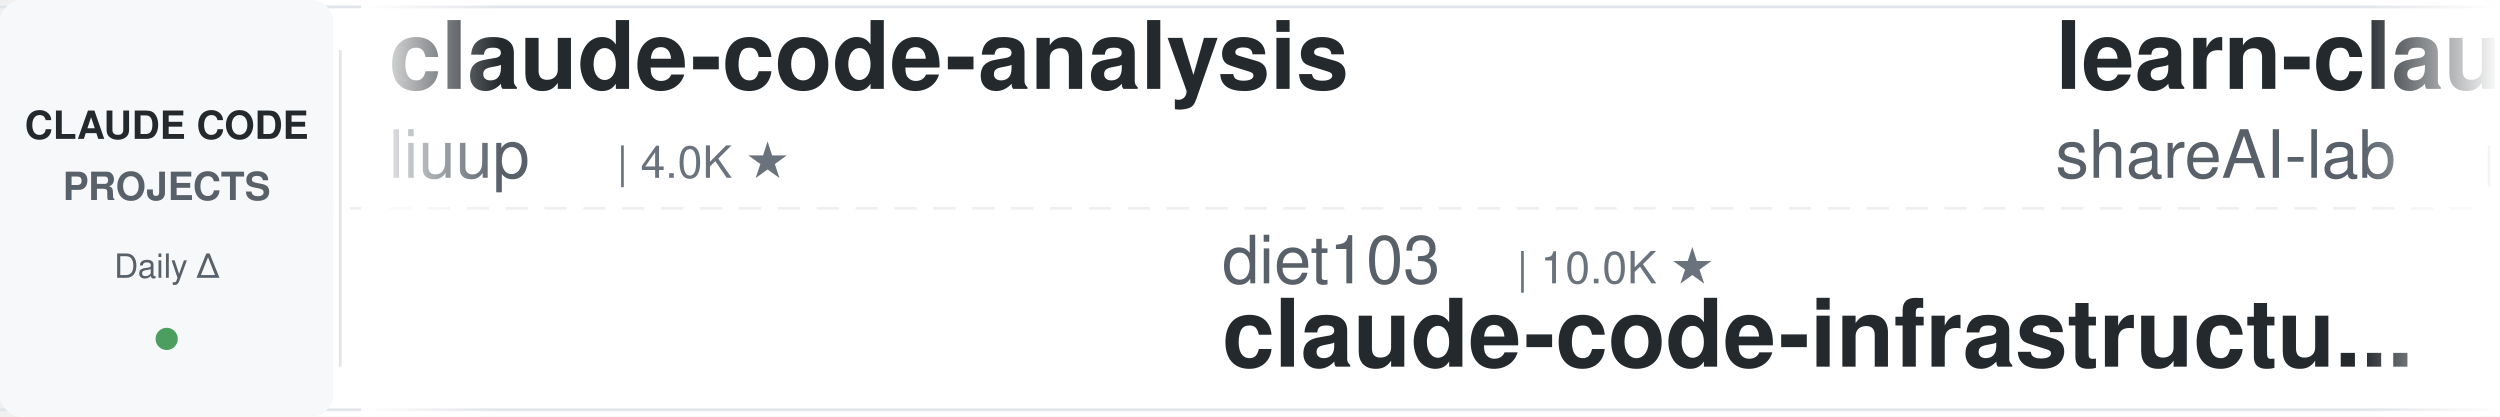
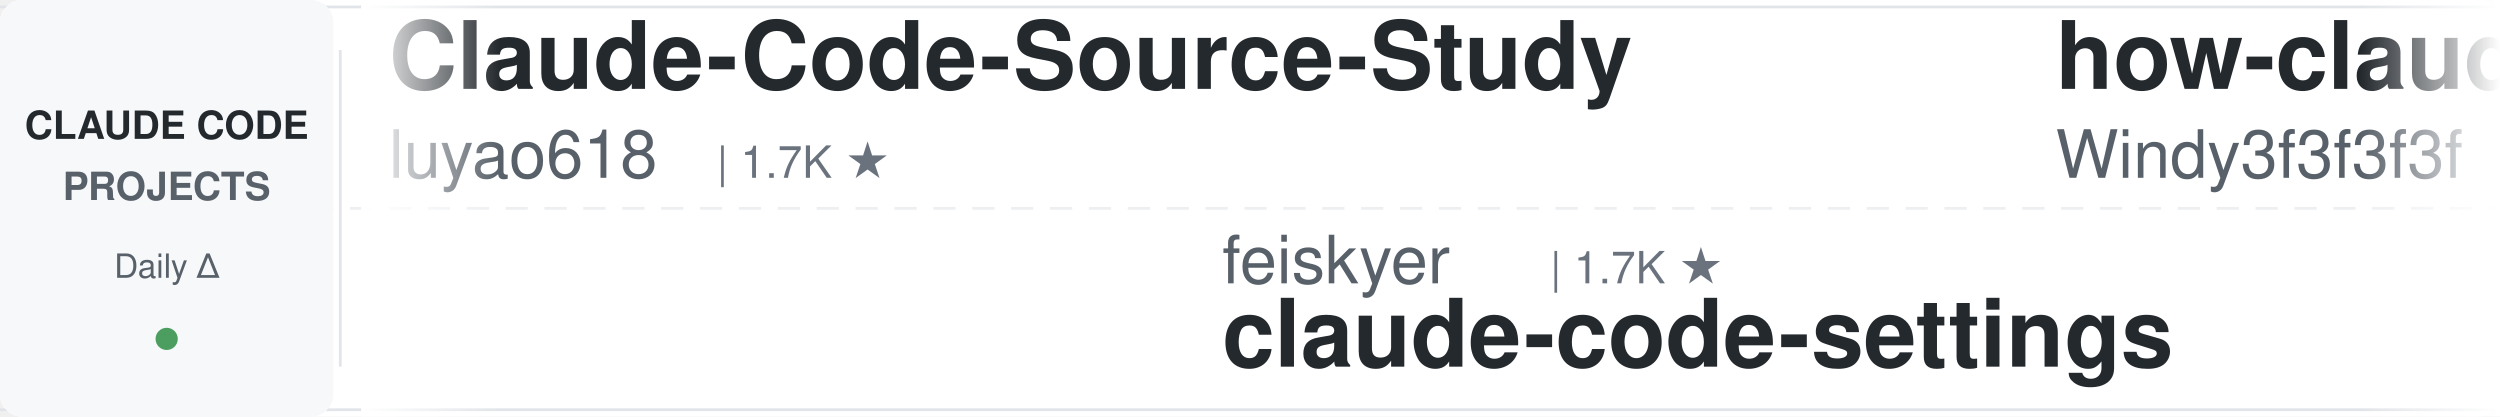
<svg xmlns="http://www.w3.org/2000/svg" width="900" height="150">
  <defs>
    <linearGradient id="leftFade" x1="0%" y1="0%" x2="100%" y2="0%">
      <stop offset="0%" style="stop-color:#ffffff;stop-opacity:1" />
      <stop offset="100%" style="stop-color:#ffffff;stop-opacity:0" />
    </linearGradient>
    <linearGradient id="rightFade" x1="0%" y1="0%" x2="100%" y2="0%">
      <stop offset="0%" style="stop-color:#ffffff;stop-opacity:0" />
      <stop offset="100%" style="stop-color:#ffffff;stop-opacity:1" />
    </linearGradient>
  </defs>
  <rect width="900" height="150" fill="#ffffff" rx="8" />
  <rect x="0" y="2" width="900" height="1" fill="#e1e4e8" />
  <rect x="0" y="147" width="900" height="1" fill="#e1e4e8" />
  <line x1="0" y1="75" x2="900" y2="75" stroke="#e1e4e8" stroke-width="1" stroke-dasharray="8 6" opacity="0.6" />
  <rect x="0" y="0" width="120" height="150" fill="#f6f8fa" rx="8" />
  <text x="60" y="50" font-family="-apple-system, BlinkMacSystemFont, 'Segoe UI', Helvetica, Arial, sans-serif" font-size="14" font-weight="600" fill="#24292e" text-anchor="middle">CLAUDE CODE</text>
  <text x="60" y="72" font-family="-apple-system, BlinkMacSystemFont, 'Segoe UI', Helvetica, Arial, sans-serif" font-size="14" font-weight="600" fill="#586069" text-anchor="middle">PROJECTS</text>
  <text x="60" y="100" font-family="-apple-system, BlinkMacSystemFont, 'Segoe UI', Helvetica, Arial, sans-serif" font-size="12" font-weight="500" fill="#586069" text-anchor="middle">Daily Δ</text>
  <circle cx="60" cy="122" r="4" fill="#22863a" opacity="0.8" />
  <rect x="122" y="18" width="1" height="114" fill="#e1e4e8" />
  <clipPath id="tickerClip">
    <rect x="130" y="0" width="770" height="150" />
  </clipPath>
  <g clip-path="url(#tickerClip)">
    <g id="tickerItems">
      <animateTransform attributeName="transform" attributeType="XML" type="translate" from="0 0" to="-3000 0" dur="54s" repeatCount="indefinite" />
      <g transform="translate(0, 0)">
-         <text x="140" y="32" font-family="-apple-system, BlinkMacSystemFont, 'Segoe UI', Helvetica, Arial, sans-serif" font-size="34" font-weight="600" fill="#24292e">claude-code-analysis</text>
-         <text x="140" y="64" font-family="-apple-system, BlinkMacSystemFont, 'Segoe UI', Helvetica, Arial, sans-serif" font-size="24" font-weight="400" fill="#586069">liuup</text>
-         <text x="222" y="64" font-family="-apple-system, BlinkMacSystemFont, 'Segoe UI', Helvetica, Arial, sans-serif" font-size="16" font-weight="500" fill="#6a737d">| 4.0K ★</text>
+         <text x="140" y="32" font-family="-apple-system, BlinkMacSystemFont, 'Segoe UI', Helvetica, Arial, sans-serif" font-size="34" font-weight="600" fill="#24292e">Claude-Code-Source-Study</text>
+         <text x="140" y="64" font-family="-apple-system, BlinkMacSystemFont, 'Segoe UI', Helvetica, Arial, sans-serif" font-size="24" font-weight="400" fill="#586069">luyao618</text>
+         <text x="258" y="64" font-family="-apple-system, BlinkMacSystemFont, 'Segoe UI', Helvetica, Arial, sans-serif" font-size="16" font-weight="500" fill="#6a737d">| 1.7K ★</text>
      </g>
      <g transform="translate(300, 0)">
-         <text x="140" y="102" font-family="-apple-system, BlinkMacSystemFont, 'Segoe UI', Helvetica, Arial, sans-serif" font-size="24" font-weight="400" fill="#586069">diet103</text>
-         <text x="246" y="102" font-family="-apple-system, BlinkMacSystemFont, 'Segoe UI', Helvetica, Arial, sans-serif" font-size="16" font-weight="500" fill="#6a737d">| 10.0K ★</text>
-         <text x="140" y="132" font-family="-apple-system, BlinkMacSystemFont, 'Segoe UI', Helvetica, Arial, sans-serif" font-size="34" font-weight="600" fill="#24292e">claude-code-infrastructu...</text>
+         <text x="140" y="102" font-family="-apple-system, BlinkMacSystemFont, 'Segoe UI', Helvetica, Arial, sans-serif" font-size="24" font-weight="400" fill="#586069">feiskyer</text>
+         <text x="258" y="102" font-family="-apple-system, BlinkMacSystemFont, 'Segoe UI', Helvetica, Arial, sans-serif" font-size="16" font-weight="500" fill="#6a737d">| 1.7K ★</text>
+         <text x="140" y="132" font-family="-apple-system, BlinkMacSystemFont, 'Segoe UI', Helvetica, Arial, sans-serif" font-size="34" font-weight="600" fill="#24292e">claude-code-settings</text>
      </g>
      <g transform="translate(600, 0)">
-         <text x="140" y="32" font-family="-apple-system, BlinkMacSystemFont, 'Segoe UI', Helvetica, Arial, sans-serif" font-size="34" font-weight="600" fill="#24292e">learn-claude-code</text>
-         <text x="140" y="64" font-family="-apple-system, BlinkMacSystemFont, 'Segoe UI', Helvetica, Arial, sans-serif" font-size="24" font-weight="400" fill="#586069">shareAI-lab</text>
-         <text x="294" y="64" font-family="-apple-system, BlinkMacSystemFont, 'Segoe UI', Helvetica, Arial, sans-serif" font-size="16" font-weight="500" fill="#6a737d">| 78.1K ★</text>
+         <text x="140" y="32" font-family="-apple-system, BlinkMacSystemFont, 'Segoe UI', Helvetica, Arial, sans-serif" font-size="34" font-weight="600" fill="#24292e">how-claude-code-works</text>
+         <text x="140" y="64" font-family="-apple-system, BlinkMacSystemFont, 'Segoe UI', Helvetica, Arial, sans-serif" font-size="24" font-weight="400" fill="#586069">Windy3f3f3f3f</text>
+         <text x="318" y="64" font-family="-apple-system, BlinkMacSystemFont, 'Segoe UI', Helvetica, Arial, sans-serif" font-size="16" font-weight="500" fill="#6a737d">| 3.7K ★</text>
      </g>
      <g transform="translate(900, 0)">
-         <text x="140" y="102" font-family="-apple-system, BlinkMacSystemFont, 'Segoe UI', Helvetica, Arial, sans-serif" font-size="24" font-weight="400" fill="#586069">andrew-kramer-inno</text>
-         <text x="378" y="102" font-family="-apple-system, BlinkMacSystemFont, 'Segoe UI', Helvetica, Arial, sans-serif" font-size="16" font-weight="500" fill="#6a737d">| 593 ★</text>
-         <text x="140" y="132" font-family="-apple-system, BlinkMacSystemFont, 'Segoe UI', Helvetica, Arial, sans-serif" font-size="34" font-weight="600" fill="#24292e">claude-code-source-build</text>
+         <text x="140" y="102" font-family="-apple-system, BlinkMacSystemFont, 'Segoe UI', Helvetica, Arial, sans-serif" font-size="24" font-weight="400" fill="#586069">disler</text>
+         <text x="234" y="102" font-family="-apple-system, BlinkMacSystemFont, 'Segoe UI', Helvetica, Arial, sans-serif" font-size="16" font-weight="500" fill="#6a737d">| 3.9K ★</text>
+         <text x="140" y="132" font-family="-apple-system, BlinkMacSystemFont, 'Segoe UI', Helvetica, Arial, sans-serif" font-size="34" font-weight="600" fill="#24292e">claude-code-hooks-master...</text>
      </g>
      <g transform="translate(1200, 0)">
-         <text x="140" y="32" font-family="-apple-system, BlinkMacSystemFont, 'Segoe UI', Helvetica, Arial, sans-serif" font-size="34" font-weight="600" fill="#24292e">claude-code-hooks-master...</text>
-         <text x="140" y="64" font-family="-apple-system, BlinkMacSystemFont, 'Segoe UI', Helvetica, Arial, sans-serif" font-size="24" font-weight="400" fill="#586069">disler</text>
-         <text x="234" y="64" font-family="-apple-system, BlinkMacSystemFont, 'Segoe UI', Helvetica, Arial, sans-serif" font-size="16" font-weight="500" fill="#6a737d">| 3.9K ★</text>
+         <text x="140" y="32" font-family="-apple-system, BlinkMacSystemFont, 'Segoe UI', Helvetica, Arial, sans-serif" font-size="34" font-weight="600" fill="#24292e">claude-code-source-build</text>
+         <text x="140" y="64" font-family="-apple-system, BlinkMacSystemFont, 'Segoe UI', Helvetica, Arial, sans-serif" font-size="24" font-weight="400" fill="#586069">andrew-kramer-inno</text>
+         <text x="378" y="64" font-family="-apple-system, BlinkMacSystemFont, 'Segoe UI', Helvetica, Arial, sans-serif" font-size="16" font-weight="500" fill="#6a737d">| 593 ★</text>
      </g>
      <g transform="translate(1500, 0)">
-         <text x="140" y="102" font-family="-apple-system, BlinkMacSystemFont, 'Segoe UI', Helvetica, Arial, sans-serif" font-size="24" font-weight="400" fill="#586069">daymade</text>
-         <text x="246" y="102" font-family="-apple-system, BlinkMacSystemFont, 'Segoe UI', Helvetica, Arial, sans-serif" font-size="16" font-weight="500" fill="#6a737d">| 1.4K ★</text>
-         <text x="140" y="132" font-family="-apple-system, BlinkMacSystemFont, 'Segoe UI', Helvetica, Arial, sans-serif" font-size="34" font-weight="600" fill="#24292e">claude-code-skills</text>
+         <text x="140" y="102" font-family="-apple-system, BlinkMacSystemFont, 'Segoe UI', Helvetica, Arial, sans-serif" font-size="24" font-weight="400" fill="#586069">kodu-ai</text>
+         <text x="246" y="102" font-family="-apple-system, BlinkMacSystemFont, 'Segoe UI', Helvetica, Arial, sans-serif" font-size="16" font-weight="500" fill="#6a737d">| 5.2K ★</text>
+         <text x="140" y="132" font-family="-apple-system, BlinkMacSystemFont, 'Segoe UI', Helvetica, Arial, sans-serif" font-size="34" font-weight="600" fill="#24292e">claude-coder</text>
      </g>
      <g transform="translate(1800, 0)">
-         <text x="140" y="32" font-family="-apple-system, BlinkMacSystemFont, 'Segoe UI', Helvetica, Arial, sans-serif" font-size="34" font-weight="600" fill="#24292e">claude_code_src</text>
-         <text x="140" y="64" font-family="-apple-system, BlinkMacSystemFont, 'Segoe UI', Helvetica, Arial, sans-serif" font-size="24" font-weight="400" fill="#586069">ponponon</text>
-         <text x="258" y="64" font-family="-apple-system, BlinkMacSystemFont, 'Segoe UI', Helvetica, Arial, sans-serif" font-size="16" font-weight="500" fill="#6a737d">| 2.3K ★</text>
+         <text x="140" y="32" font-family="-apple-system, BlinkMacSystemFont, 'Segoe UI', Helvetica, Arial, sans-serif" font-size="34" font-weight="600" fill="#24292e">Claude-Code-Game-Studios</text>
+         <text x="140" y="64" font-family="-apple-system, BlinkMacSystemFont, 'Segoe UI', Helvetica, Arial, sans-serif" font-size="24" font-weight="400" fill="#586069">Donchitos</text>
+         <text x="270" y="64" font-family="-apple-system, BlinkMacSystemFont, 'Segoe UI', Helvetica, Arial, sans-serif" font-size="16" font-weight="500" fill="#6a737d">| 25.9K ★</text>
      </g>
      <g transform="translate(2100, 0)">
-         <text x="140" y="102" font-family="-apple-system, BlinkMacSystemFont, 'Segoe UI', Helvetica, Arial, sans-serif" font-size="24" font-weight="400" fill="#586069">overwirehq</text>
-         <text x="282" y="102" font-family="-apple-system, BlinkMacSystemFont, 'Segoe UI', Helvetica, Arial, sans-serif" font-size="16" font-weight="500" fill="#6a737d">| 2.8K ★</text>
-         <text x="140" y="132" font-family="-apple-system, BlinkMacSystemFont, 'Segoe UI', Helvetica, Arial, sans-serif" font-size="34" font-weight="600" fill="#24292e">claude-code-telegram</text>
+         <text x="140" y="102" font-family="-apple-system, BlinkMacSystemFont, 'Segoe UI', Helvetica, Arial, sans-serif" font-size="24" font-weight="400" fill="#586069">shareAI-lab</text>
+         <text x="294" y="102" font-family="-apple-system, BlinkMacSystemFont, 'Segoe UI', Helvetica, Arial, sans-serif" font-size="16" font-weight="500" fill="#6a737d">| 78.2K ★</text>
+         <text x="140" y="132" font-family="-apple-system, BlinkMacSystemFont, 'Segoe UI', Helvetica, Arial, sans-serif" font-size="34" font-weight="600" fill="#24292e">learn-claude-code</text>
      </g>
      <g transform="translate(2400, 0)">
-         <text x="140" y="32" font-family="-apple-system, BlinkMacSystemFont, 'Segoe UI', Helvetica, Arial, sans-serif" font-size="34" font-weight="600" fill="#24292e">claude-code-proxy</text>
-         <text x="140" y="64" font-family="-apple-system, BlinkMacSystemFont, 'Segoe UI', Helvetica, Arial, sans-serif" font-size="24" font-weight="400" fill="#586069">fuergaosi233</text>
-         <text x="306" y="64" font-family="-apple-system, BlinkMacSystemFont, 'Segoe UI', Helvetica, Arial, sans-serif" font-size="16" font-weight="500" fill="#6a737d">| 2.8K ★</text>
+         <text x="140" y="32" font-family="-apple-system, BlinkMacSystemFont, 'Segoe UI', Helvetica, Arial, sans-serif" font-size="34" font-weight="600" fill="#24292e">claude-code-workflows</text>
+         <text x="140" y="64" font-family="-apple-system, BlinkMacSystemFont, 'Segoe UI', Helvetica, Arial, sans-serif" font-size="24" font-weight="400" fill="#586069">OneRedOak</text>
+         <text x="270" y="64" font-family="-apple-system, BlinkMacSystemFont, 'Segoe UI', Helvetica, Arial, sans-serif" font-size="16" font-weight="500" fill="#6a737d">| 3.9K ★</text>
      </g>
      <g transform="translate(2700, 0)">
-         <text x="140" y="102" font-family="-apple-system, BlinkMacSystemFont, 'Segoe UI', Helvetica, Arial, sans-serif" font-size="24" font-weight="400" fill="#586069">LING71671</text>
-         <text x="270" y="102" font-family="-apple-system, BlinkMacSystemFont, 'Segoe UI', Helvetica, Arial, sans-serif" font-size="16" font-weight="500" fill="#6a737d">| 961 ★</text>
-         <text x="140" y="132" font-family="-apple-system, BlinkMacSystemFont, 'Segoe UI', Helvetica, Arial, sans-serif" font-size="34" font-weight="600" fill="#24292e">Open-ClaudeCode</text>
+         <text x="140" y="102" font-family="-apple-system, BlinkMacSystemFont, 'Segoe UI', Helvetica, Arial, sans-serif" font-size="24" font-weight="400" fill="#586069">techjarves</text>
+         <text x="282" y="102" font-family="-apple-system, BlinkMacSystemFont, 'Segoe UI', Helvetica, Arial, sans-serif" font-size="16" font-weight="500" fill="#6a737d">| 1.6K ★</text>
+         <text x="140" y="132" font-family="-apple-system, BlinkMacSystemFont, 'Segoe UI', Helvetica, Arial, sans-serif" font-size="34" font-weight="600" fill="#24292e">ClaudeCode-Portable</text>
      </g>
      <g transform="translate(3000, 0)">
-         <text x="140" y="32" font-family="-apple-system, BlinkMacSystemFont, 'Segoe UI', Helvetica, Arial, sans-serif" font-size="34" font-weight="600" fill="#24292e">claude-code-analysis</text>
-         <text x="140" y="64" font-family="-apple-system, BlinkMacSystemFont, 'Segoe UI', Helvetica, Arial, sans-serif" font-size="24" font-weight="400" fill="#586069">liuup</text>
-         <text x="222" y="64" font-family="-apple-system, BlinkMacSystemFont, 'Segoe UI', Helvetica, Arial, sans-serif" font-size="16" font-weight="500" fill="#6a737d">| 4.0K ★</text>
+         <text x="140" y="32" font-family="-apple-system, BlinkMacSystemFont, 'Segoe UI', Helvetica, Arial, sans-serif" font-size="34" font-weight="600" fill="#24292e">Claude-Code-Source-Study</text>
+         <text x="140" y="64" font-family="-apple-system, BlinkMacSystemFont, 'Segoe UI', Helvetica, Arial, sans-serif" font-size="24" font-weight="400" fill="#586069">luyao618</text>
+         <text x="258" y="64" font-family="-apple-system, BlinkMacSystemFont, 'Segoe UI', Helvetica, Arial, sans-serif" font-size="16" font-weight="500" fill="#6a737d">| 1.7K ★</text>
      </g>
      <g transform="translate(3300, 0)">
-         <text x="140" y="102" font-family="-apple-system, BlinkMacSystemFont, 'Segoe UI', Helvetica, Arial, sans-serif" font-size="24" font-weight="400" fill="#586069">diet103</text>
-         <text x="246" y="102" font-family="-apple-system, BlinkMacSystemFont, 'Segoe UI', Helvetica, Arial, sans-serif" font-size="16" font-weight="500" fill="#6a737d">| 10.0K ★</text>
-         <text x="140" y="132" font-family="-apple-system, BlinkMacSystemFont, 'Segoe UI', Helvetica, Arial, sans-serif" font-size="34" font-weight="600" fill="#24292e">claude-code-infrastructu...</text>
+         <text x="140" y="102" font-family="-apple-system, BlinkMacSystemFont, 'Segoe UI', Helvetica, Arial, sans-serif" font-size="24" font-weight="400" fill="#586069">feiskyer</text>
+         <text x="258" y="102" font-family="-apple-system, BlinkMacSystemFont, 'Segoe UI', Helvetica, Arial, sans-serif" font-size="16" font-weight="500" fill="#6a737d">| 1.7K ★</text>
+         <text x="140" y="132" font-family="-apple-system, BlinkMacSystemFont, 'Segoe UI', Helvetica, Arial, sans-serif" font-size="34" font-weight="600" fill="#24292e">claude-code-settings</text>
      </g>
      <g transform="translate(3600, 0)">
-         <text x="140" y="32" font-family="-apple-system, BlinkMacSystemFont, 'Segoe UI', Helvetica, Arial, sans-serif" font-size="34" font-weight="600" fill="#24292e">learn-claude-code</text>
-         <text x="140" y="64" font-family="-apple-system, BlinkMacSystemFont, 'Segoe UI', Helvetica, Arial, sans-serif" font-size="24" font-weight="400" fill="#586069">shareAI-lab</text>
-         <text x="294" y="64" font-family="-apple-system, BlinkMacSystemFont, 'Segoe UI', Helvetica, Arial, sans-serif" font-size="16" font-weight="500" fill="#6a737d">| 78.1K ★</text>
+         <text x="140" y="32" font-family="-apple-system, BlinkMacSystemFont, 'Segoe UI', Helvetica, Arial, sans-serif" font-size="34" font-weight="600" fill="#24292e">how-claude-code-works</text>
+         <text x="140" y="64" font-family="-apple-system, BlinkMacSystemFont, 'Segoe UI', Helvetica, Arial, sans-serif" font-size="24" font-weight="400" fill="#586069">Windy3f3f3f3f</text>
+         <text x="318" y="64" font-family="-apple-system, BlinkMacSystemFont, 'Segoe UI', Helvetica, Arial, sans-serif" font-size="16" font-weight="500" fill="#6a737d">| 3.7K ★</text>
      </g>
      <g transform="translate(3900, 0)">
-         <text x="140" y="102" font-family="-apple-system, BlinkMacSystemFont, 'Segoe UI', Helvetica, Arial, sans-serif" font-size="24" font-weight="400" fill="#586069">andrew-kramer-inno</text>
-         <text x="378" y="102" font-family="-apple-system, BlinkMacSystemFont, 'Segoe UI', Helvetica, Arial, sans-serif" font-size="16" font-weight="500" fill="#6a737d">| 593 ★</text>
-         <text x="140" y="132" font-family="-apple-system, BlinkMacSystemFont, 'Segoe UI', Helvetica, Arial, sans-serif" font-size="34" font-weight="600" fill="#24292e">claude-code-source-build</text>
+         <text x="140" y="102" font-family="-apple-system, BlinkMacSystemFont, 'Segoe UI', Helvetica, Arial, sans-serif" font-size="24" font-weight="400" fill="#586069">disler</text>
+         <text x="234" y="102" font-family="-apple-system, BlinkMacSystemFont, 'Segoe UI', Helvetica, Arial, sans-serif" font-size="16" font-weight="500" fill="#6a737d">| 3.9K ★</text>
+         <text x="140" y="132" font-family="-apple-system, BlinkMacSystemFont, 'Segoe UI', Helvetica, Arial, sans-serif" font-size="34" font-weight="600" fill="#24292e">claude-code-hooks-master...</text>
      </g>
    </g>
  </g>
  <rect x="130" y="0" width="50" height="150" fill="url(#leftFade)" />
  <rect x="850" y="0" width="50" height="150" fill="url(#rightFade)" />
</svg>
